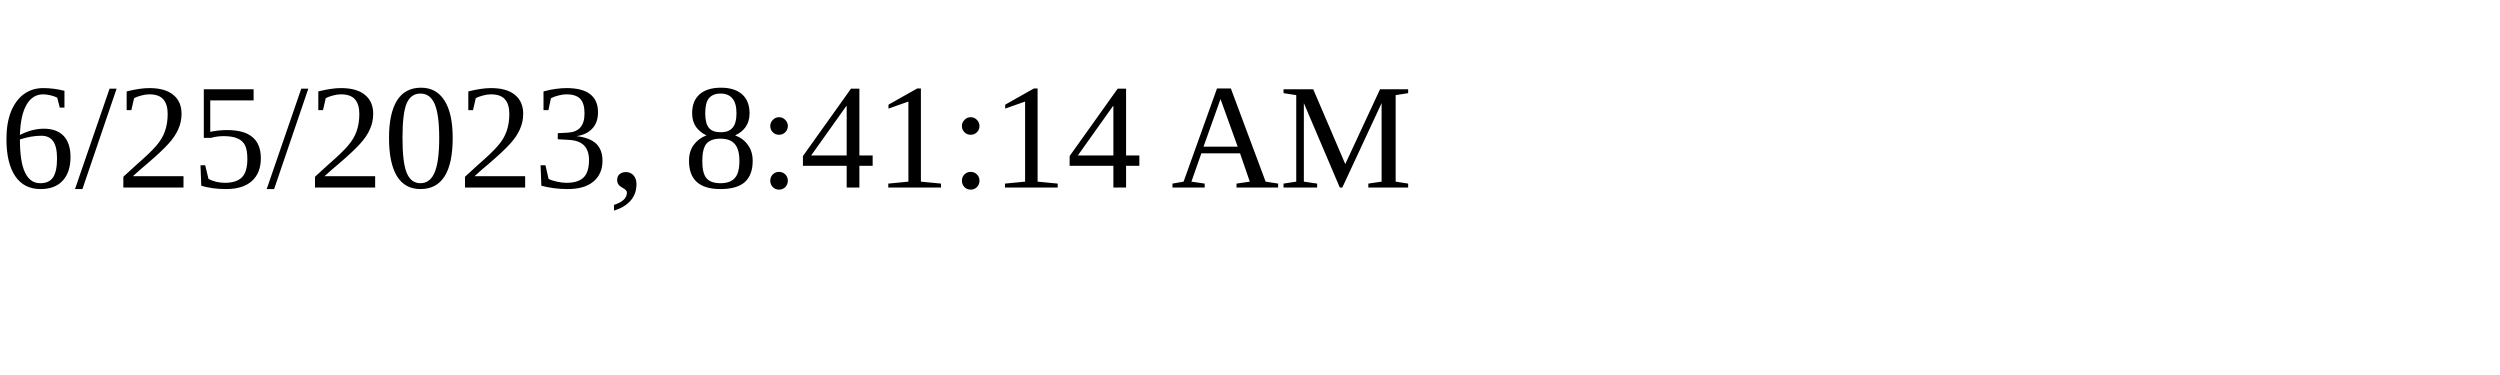
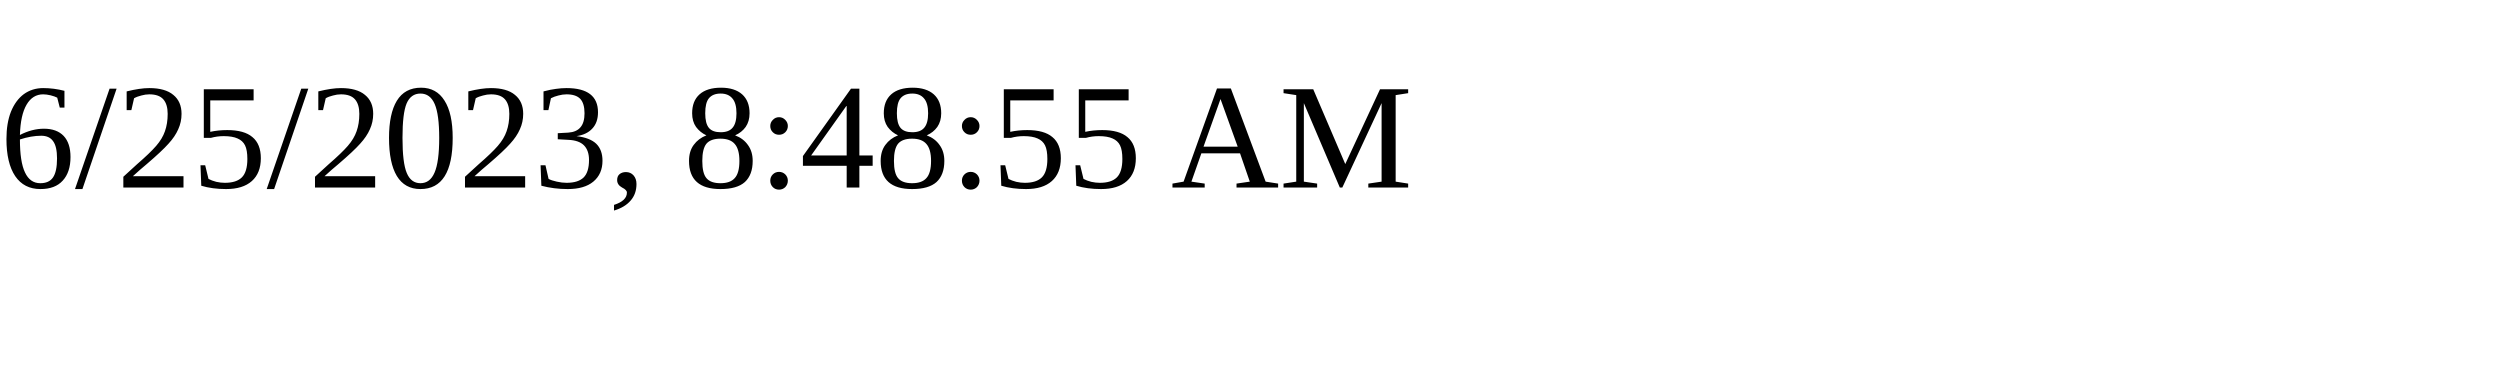
<svg xmlns="http://www.w3.org/2000/svg" height="30" width="200">
-   <text x="0" y="15">6/25/2023, 8:41:14 AM</text>
+   <text x="0" y="15">6/25/2023, 8:48:55 AM</text>
</svg>
